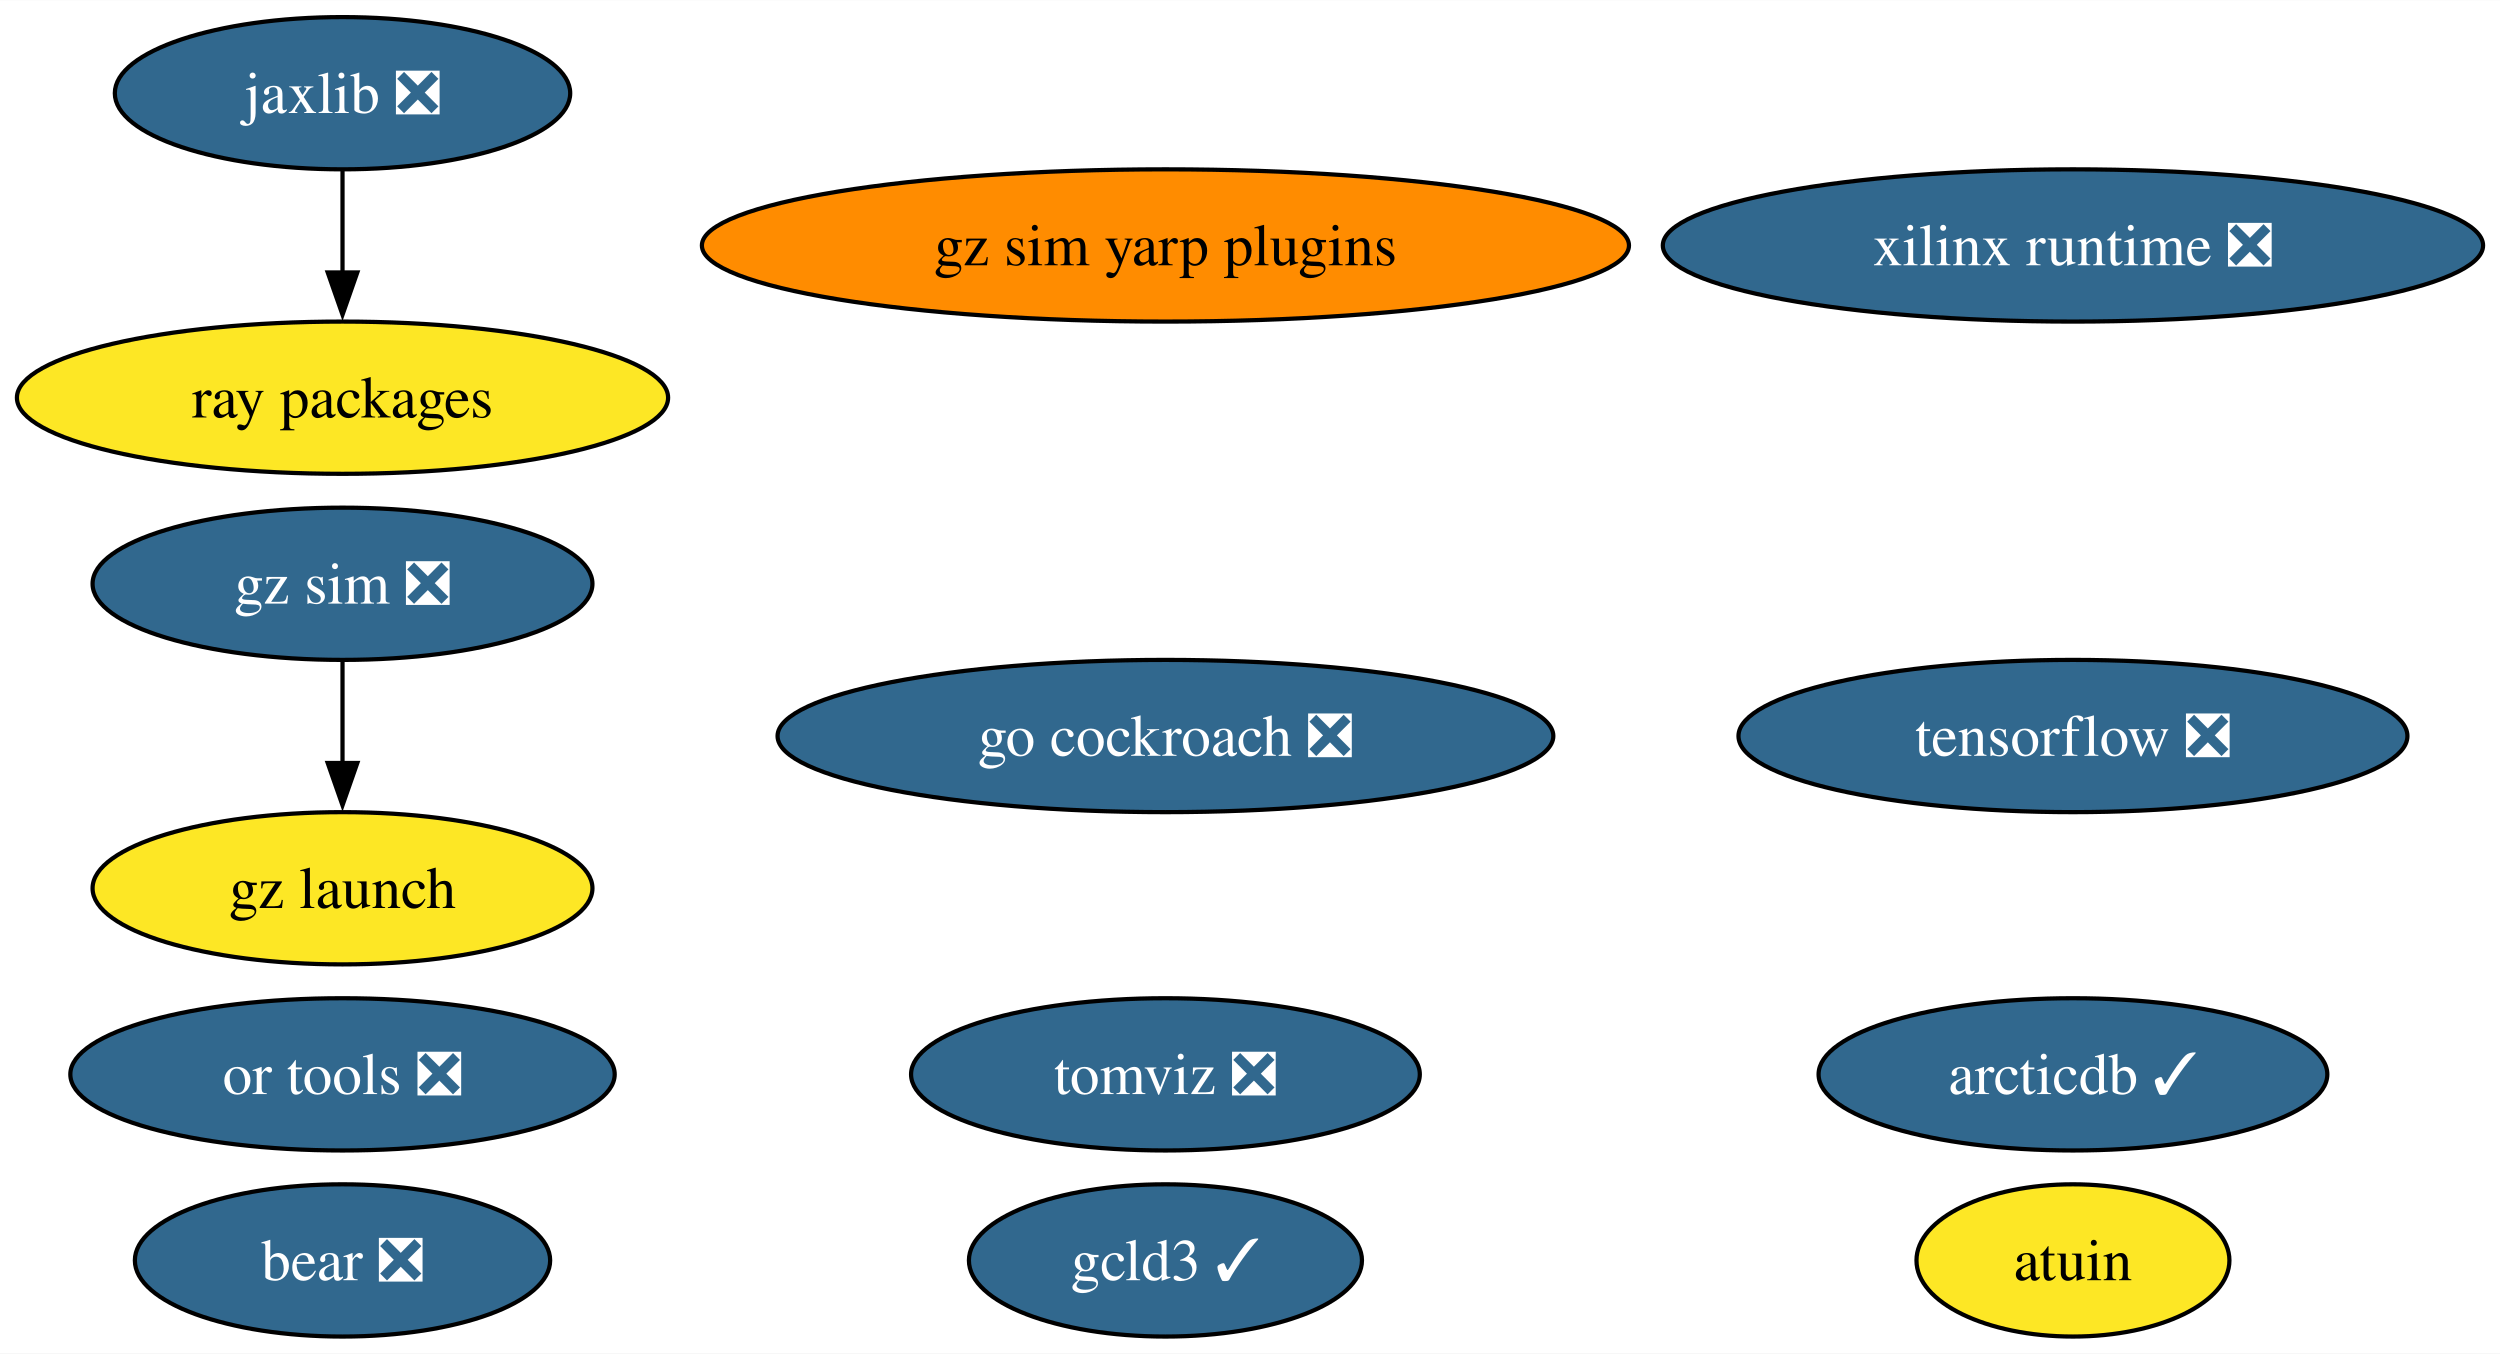
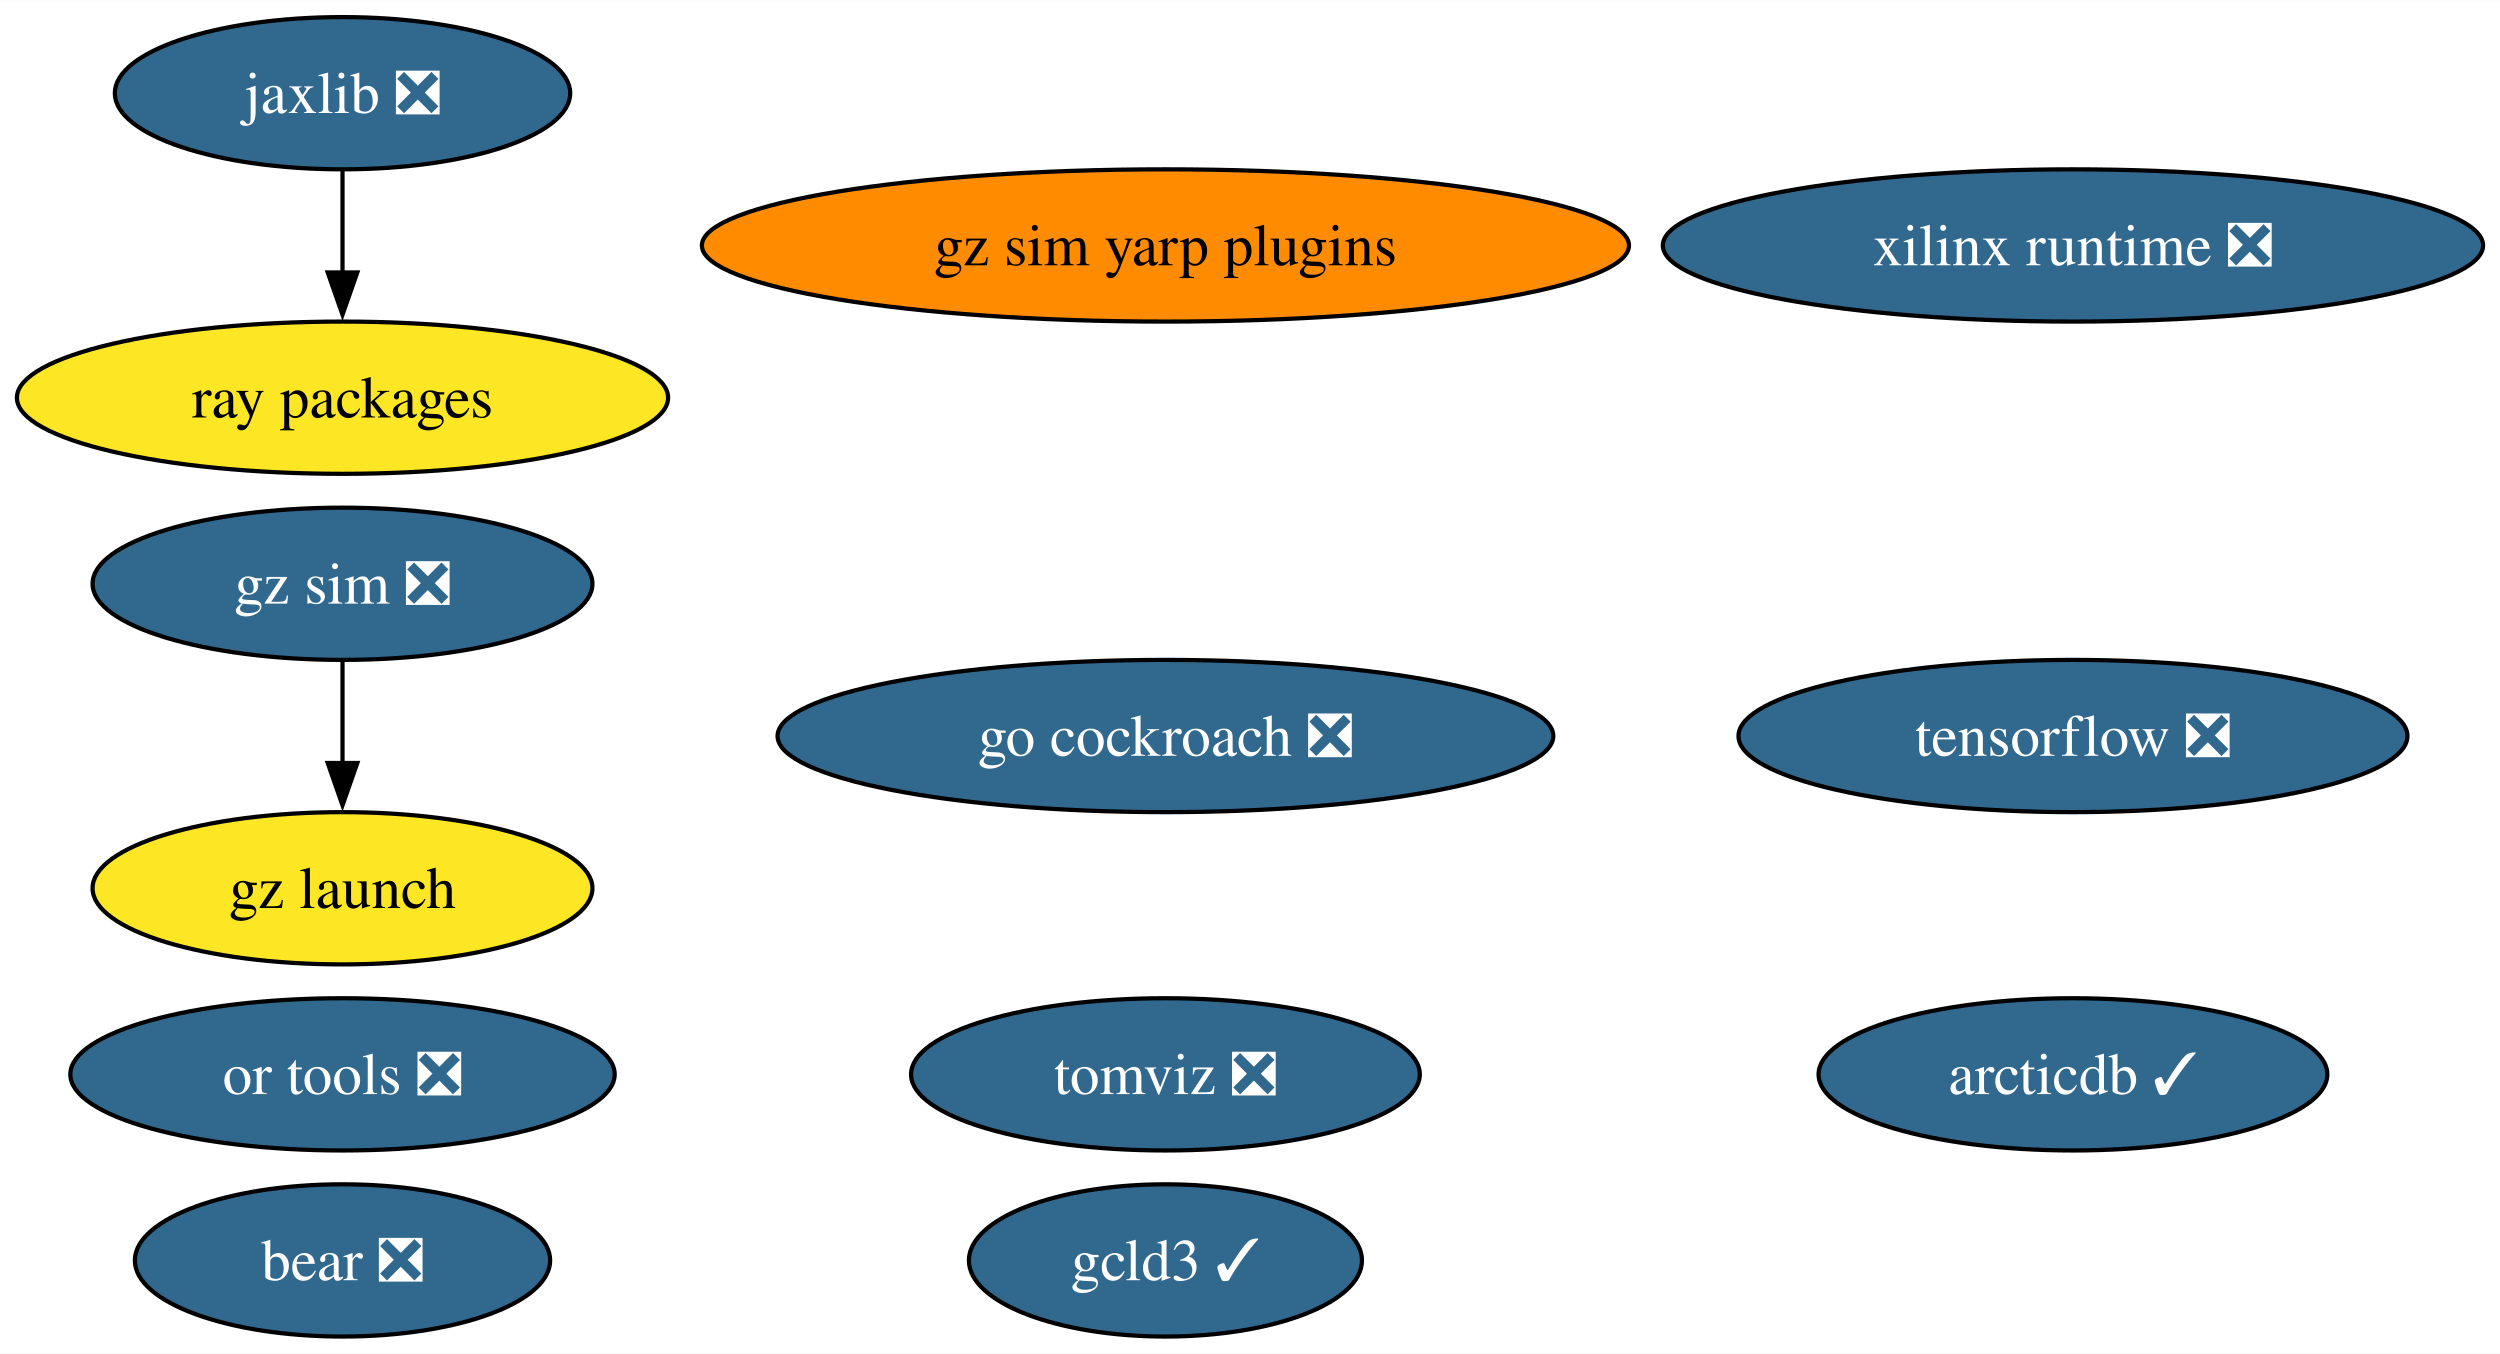
<svg xmlns="http://www.w3.org/2000/svg" xmlns:xlink="http://www.w3.org/1999/xlink" width="591pt" height="320pt" viewBox="0.00 0.00 591.15 320.00">
  <g id="graph0" class="graph" transform="scale(1 1) rotate(0) translate(4 316)">
    <polygon fill="white" stroke="none" points="-4,4 -4,-316 587.15,-316 587.15,4 -4,4" />
    <g id="node1" class="node">
      <g id="a_node1">
        <a xlink:href="https://github.com/conda-forge/tensorflow-feedstock/pull/407" xlink:title="tensorflow ❎">
          <ellipse fill="#31688e" stroke="black" cx="486.17" cy="-142" rx="79.09" ry="18" />
          <text text-anchor="middle" x="486.17" y="-137.32" font-family="Times,serif" font-size="14.00" fill="white">tensorflow ❎</text>
        </a>
      </g>
    </g>
    <g id="node2" class="node">
      <g id="a_node2">
        <a xlink:href="https://github.com/conda-forge/jaxlib-feedstock/pull/287" xlink:title="jaxlib ❎">
          <ellipse fill="#31688e" stroke="black" cx="76.99" cy="-294" rx="53.84" ry="18" />
          <text text-anchor="middle" x="76.99" y="-289.32" font-family="Times,serif" font-size="14.00" fill="white">jaxlib ❎</text>
        </a>
      </g>
    </g>
    <g id="node4" class="node">
      <g id="a_node4">
        <a xlink:href="https://github.com/conda-forge/ray-packages-feedstock" xlink:title="ray packages">
          <ellipse fill="#fde725" stroke="black" cx="76.99" cy="-222" rx="76.99" ry="18" />
          <text text-anchor="middle" x="76.99" y="-217.32" font-family="Times,serif" font-size="14.00">ray packages</text>
        </a>
      </g>
    </g>
    <g id="edge1" class="edge">
      <path fill="none" stroke="black" d="M76.99,-275.7C76.99,-268.41 76.99,-259.73 76.99,-251.54" />
      <polygon fill="black" stroke="black" points="80.49,-251.62 76.99,-241.62 73.49,-251.62 80.49,-251.62" />
    </g>
    <g id="node3" class="node">
      <g id="a_node3">
        <a xlink:href="https://github.com/conda-forge/go-cockroach-feedstock/pull/29" xlink:title="go cockroach ❎">
          <ellipse fill="#31688e" stroke="black" cx="271.58" cy="-142" rx="91.72" ry="18" />
          <text text-anchor="middle" x="271.58" y="-137.32" font-family="Times,serif" font-size="14.00" fill="white">go cockroach ❎</text>
        </a>
      </g>
    </g>
    <g id="node5" class="node">
      <g id="a_node5">
        <a xlink:href="https://github.com/conda-forge/tomviz-feedstock/pull/66" xlink:title="tomviz ❎">
          <ellipse fill="#31688e" stroke="black" cx="271.58" cy="-62" rx="60.15" ry="18" />
          <text text-anchor="middle" x="271.58" y="-57.33" font-family="Times,serif" font-size="14.00" fill="white">tomviz ❎</text>
        </a>
      </g>
    </g>
    <g id="node6" class="node">
      <g id="a_node6">
        <a xlink:href="https://github.com/conda-forge/or-tools-feedstock/pull/63" xlink:title="or tools ❎">
          <ellipse fill="#31688e" stroke="black" cx="76.99" cy="-62" rx="64.36" ry="18" />
          <text text-anchor="middle" x="76.99" y="-57.33" font-family="Times,serif" font-size="14.00" fill="white">or tools ❎</text>
        </a>
      </g>
    </g>
    <g id="node7" class="node">
      <g id="a_node7">
        <a xlink:href="https://github.com/conda-forge/bear-feedstock/pull/52" xlink:title="bear ❎">
          <ellipse fill="#31688e" stroke="black" cx="76.99" cy="-18" rx="49.1" ry="18" />
          <text text-anchor="middle" x="76.99" y="-13.32" font-family="Times,serif" font-size="14.00" fill="white">bear ❎</text>
        </a>
      </g>
    </g>
    <g id="node8" class="node">
      <g id="a_node8">
        <a xlink:href="https://github.com/conda-forge/xilinx-runtime-feedstock/pull/38" xlink:title="xilinx runtime ❎">
          <ellipse fill="#31688e" stroke="black" cx="486.17" cy="-258" rx="96.98" ry="18" />
          <text text-anchor="middle" x="486.17" y="-253.32" font-family="Times,serif" font-size="14.00" fill="white">xilinx runtime ❎</text>
        </a>
      </g>
    </g>
    <g id="node9" class="node">
      <g id="a_node9">
        <a xlink:href="https://github.com/conda-forge/gz-sim-feedstock/pull/79" xlink:title="gz sim ❎">
          <ellipse fill="#31688e" stroke="black" cx="76.99" cy="-178" rx="59.1" ry="18" />
          <text text-anchor="middle" x="76.99" y="-173.32" font-family="Times,serif" font-size="14.00" fill="white">gz sim ❎</text>
        </a>
      </g>
    </g>
    <g id="node10" class="node">
      <g id="a_node10">
        <a xlink:href="https://github.com/conda-forge/gz-launch-feedstock" xlink:title="gz launch">
          <ellipse fill="#fde725" stroke="black" cx="76.99" cy="-106" rx="59.1" ry="18" />
          <text text-anchor="middle" x="76.99" y="-101.33" font-family="Times,serif" font-size="14.00">gz launch</text>
        </a>
      </g>
    </g>
    <g id="edge2" class="edge">
      <path fill="none" stroke="black" d="M76.99,-159.7C76.99,-152.41 76.99,-143.73 76.99,-135.54" />
      <polygon fill="black" stroke="black" points="80.49,-135.62 76.99,-125.62 73.49,-135.62 80.49,-135.62" />
    </g>
    <g id="node11" class="node">
      <g id="a_node11">
        <a xlink:href="https://github.com/conda-forge/arcticdb-feedstock/pull/331" xlink:title="arcticdb ✓">
          <ellipse fill="#31688e" stroke="black" cx="486.17" cy="-62" rx="60.15" ry="18" />
          <text text-anchor="middle" x="486.17" y="-57.33" font-family="Times,serif" font-size="14.00" fill="white">arcticdb ✓</text>
        </a>
      </g>
    </g>
    <g id="node12" class="node">
      <g id="a_node12">
-         <a xlink:href="https://github.com/conda-forge/atuin-feedstock" xlink:title="atuin">
-           <ellipse fill="#fde725" stroke="black" cx="486.17" cy="-18" rx="37" ry="18" />
-           <text text-anchor="middle" x="486.17" y="-13.32" font-family="Times,serif" font-size="14.00">atuin</text>
-         </a>
-       </g>
-     </g>
-     <g id="node13" class="node">
-       <g id="a_node13">
        <a xlink:href="https://github.com/conda-forge/gcld3-feedstock/pull/14" xlink:title="gcld3 ✓">
          <ellipse fill="#31688e" stroke="black" cx="271.58" cy="-18" rx="46.47" ry="18" />
          <text text-anchor="middle" x="271.58" y="-13.32" font-family="Times,serif" font-size="14.00" fill="white">gcld3 ✓</text>
        </a>
      </g>
    </g>
-     <g id="node14" class="node">
-       <g id="a_node14">
+     <g id="node13" class="node">
+       <g id="a_node13">
        <a xlink:href="https://github.com/conda-forge/gz-sim-yarp-plugins-feedstock" xlink:title="gz sim yarp plugins">
          <ellipse fill="#ff8c00" stroke="black" cx="271.58" cy="-258" rx="109.61" ry="18" />
          <text text-anchor="middle" x="271.58" y="-253.32" font-family="Times,serif" font-size="14.00">gz sim yarp plugins</text>
        </a>
      </g>
    </g>
  </g>
</svg>
